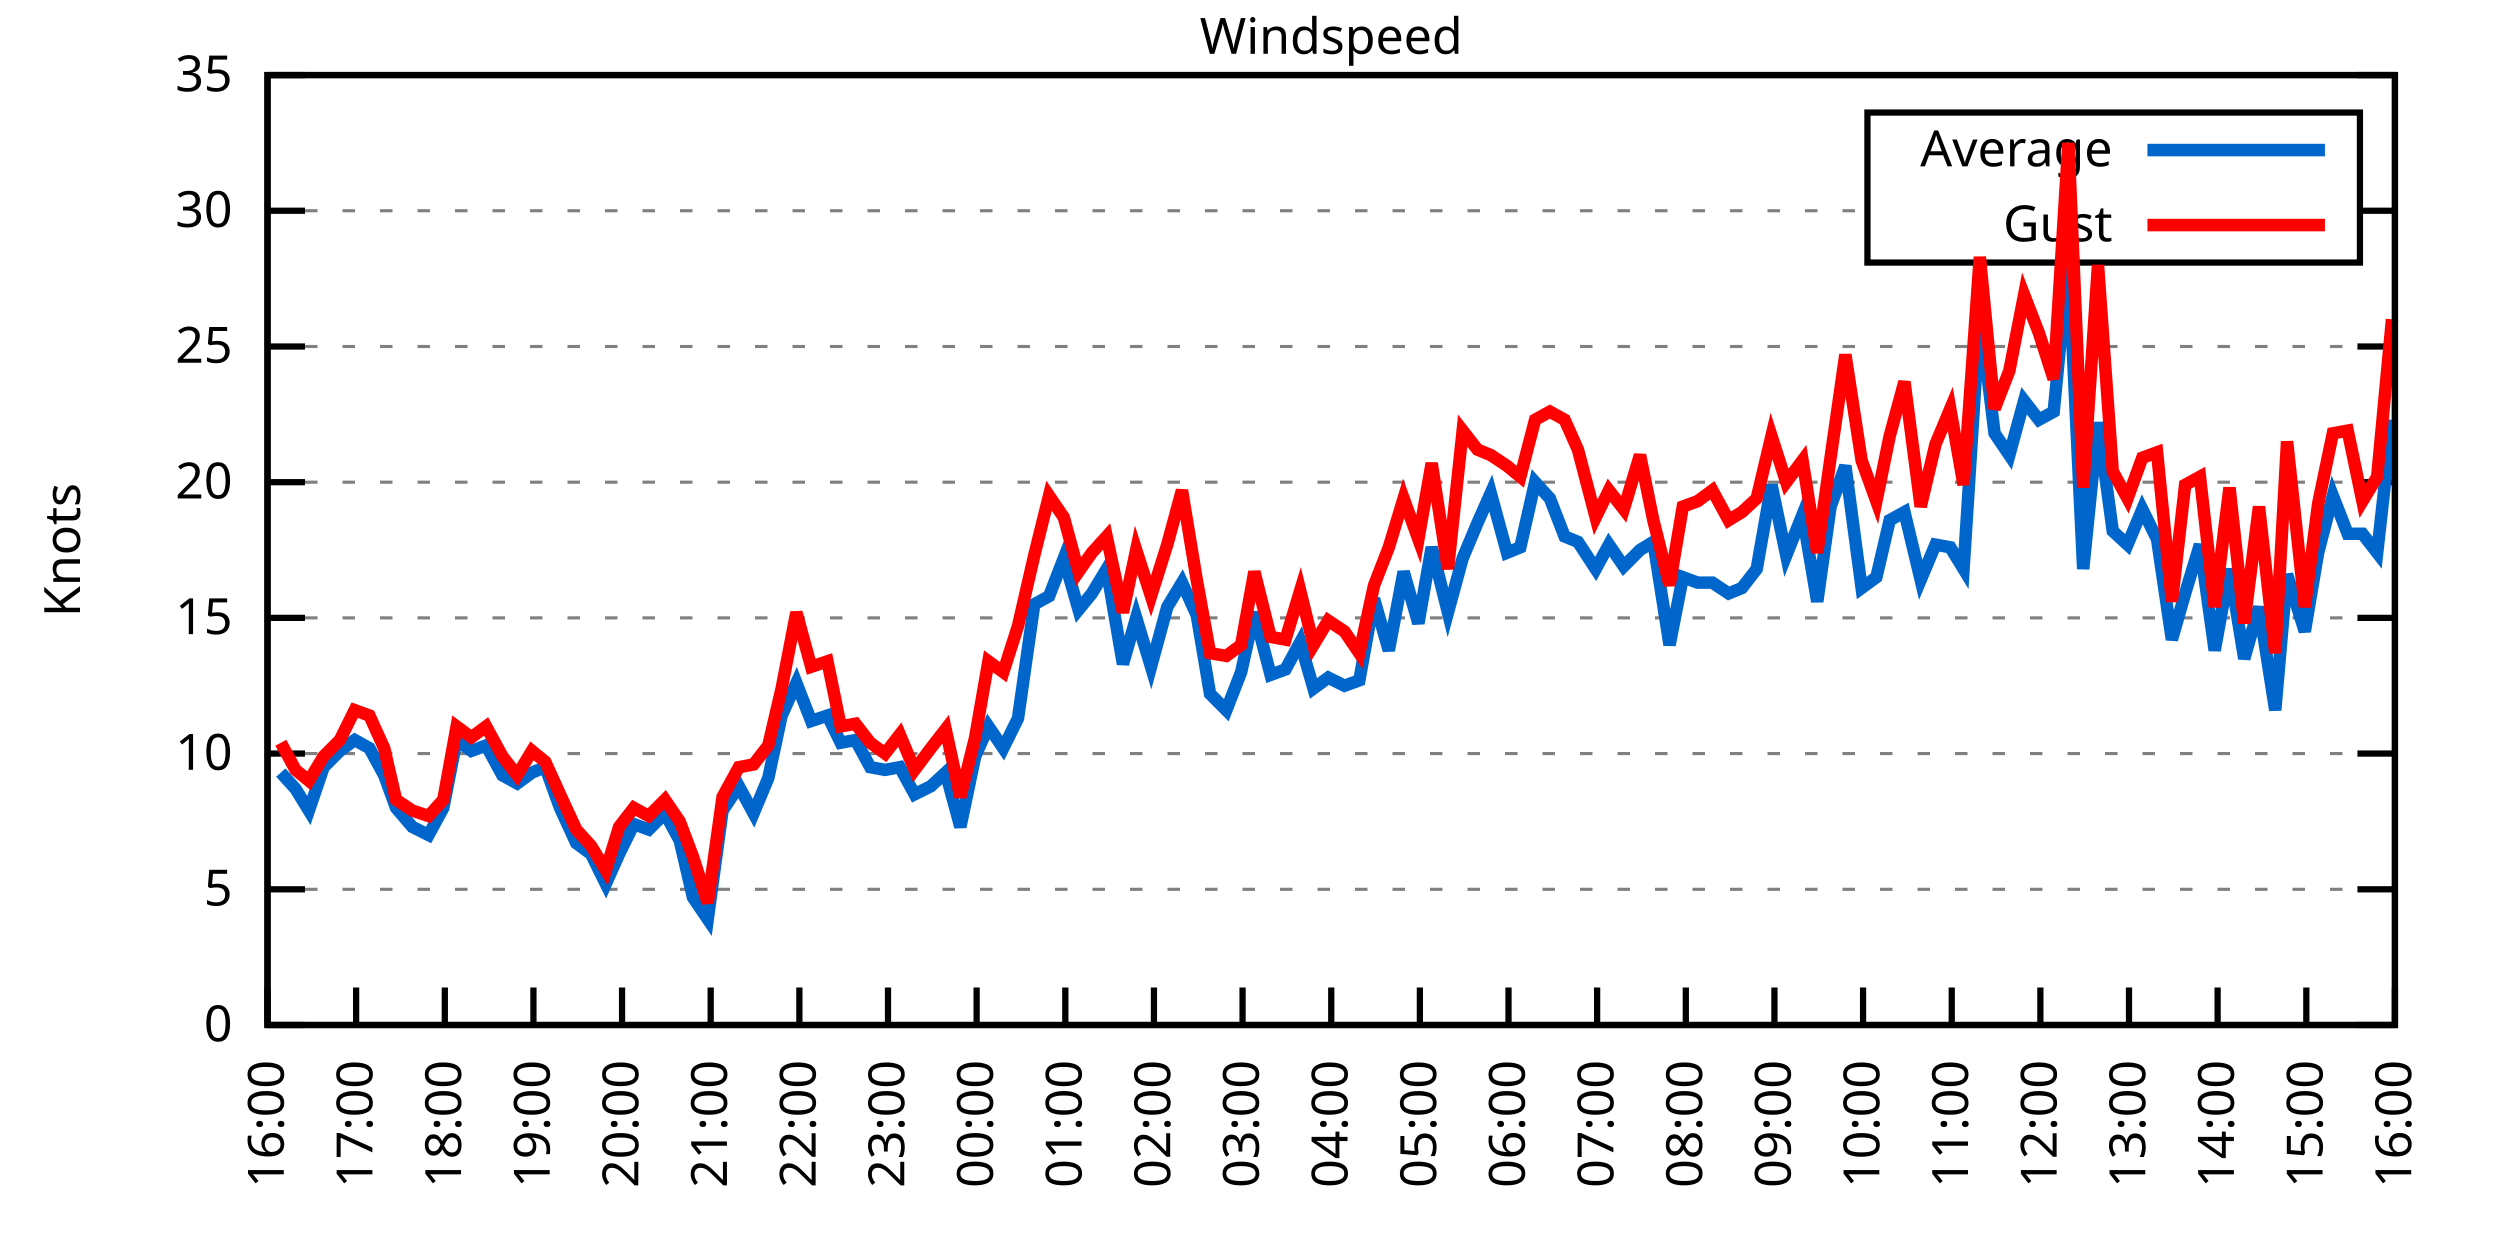
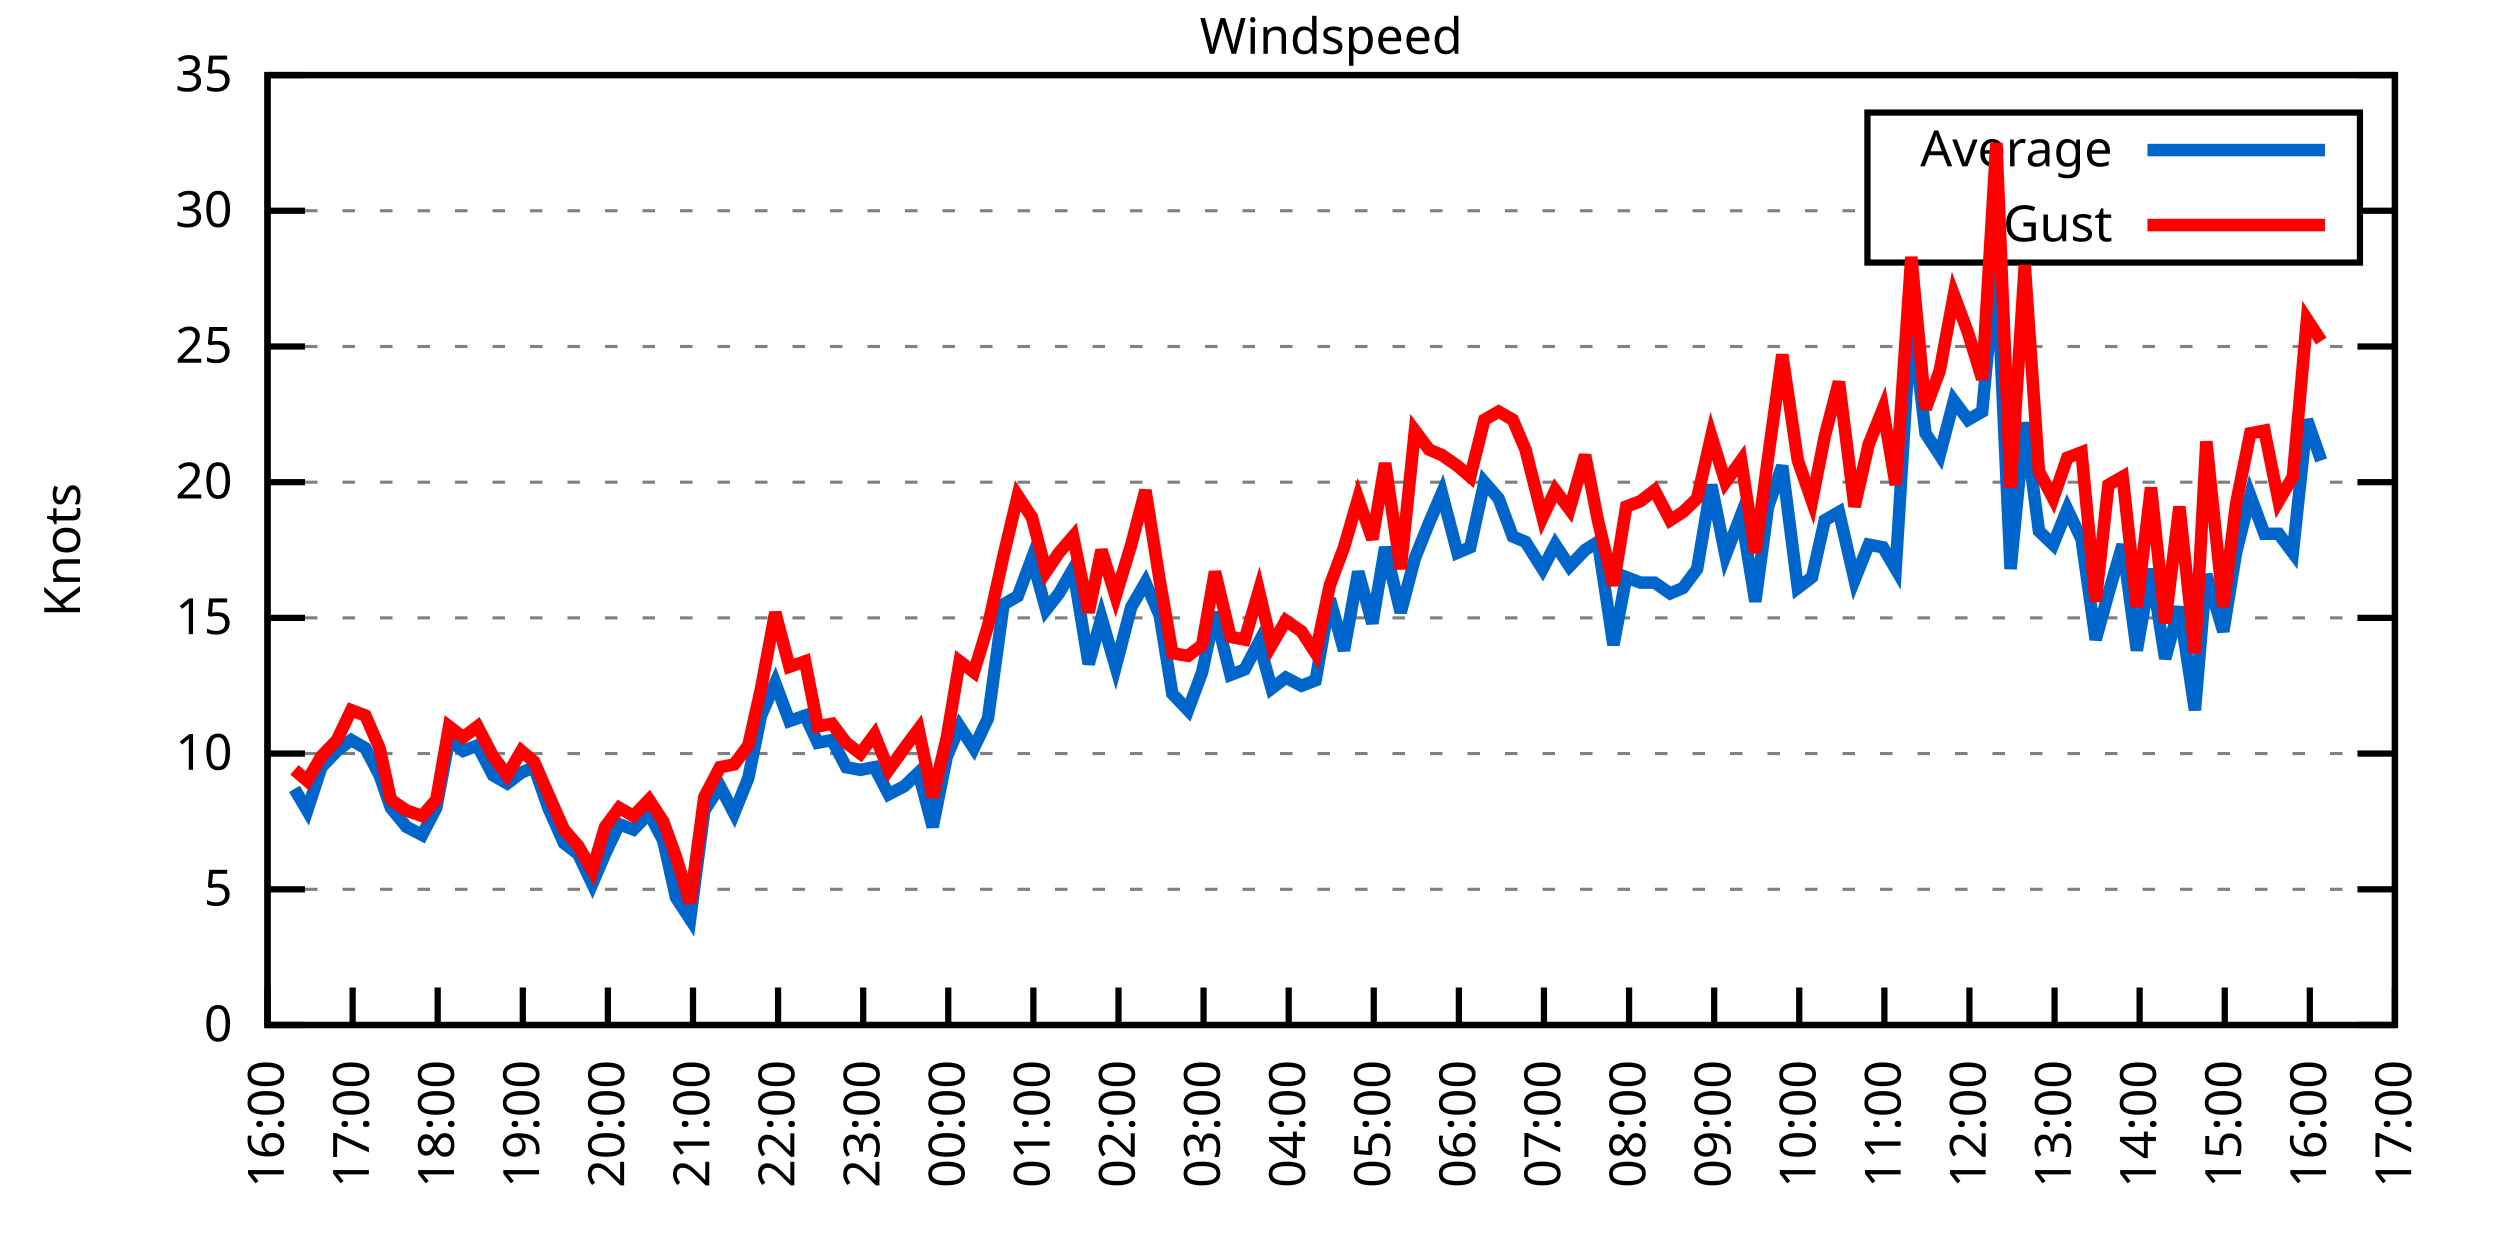
<svg xmlns="http://www.w3.org/2000/svg" xmlns:xlink="http://www.w3.org/1999/xlink" width="400" height="200" viewBox="0 0 400 200">
  <g id="gnuplot_canvas">
    <rect x="0" y="0" width="400" height="200" fill="none" />
    <defs>
      <circle id="gpDot" r="0.5" stroke-width="0.5" stroke="currentColor" />
      <path id="gpPt0" stroke-width="0.333" stroke="currentColor" d="M-1,0 h2 M0,-1 v2" />
      <path id="gpPt1" stroke-width="0.333" stroke="currentColor" d="M-1,-1 L1,1 M1,-1 L-1,1" />
      <path id="gpPt2" stroke-width="0.333" stroke="currentColor" d="M-1,0 L1,0 M0,-1 L0,1 M-1,-1 L1,1 M-1,1 L1,-1" />
      <rect id="gpPt3" stroke-width="0.333" stroke="currentColor" x="-1" y="-1" width="2" height="2" />
      <rect id="gpPt4" stroke-width="0.333" stroke="currentColor" fill="currentColor" x="-1" y="-1" width="2" height="2" />
      <circle id="gpPt5" stroke-width="0.333" stroke="currentColor" cx="0" cy="0" r="1" />
      <use xlink:href="#gpPt5" id="gpPt6" fill="currentColor" stroke="none" />
      <path id="gpPt7" stroke-width="0.333" stroke="currentColor" d="M0,-1.33 L-1.33,0.67 L1.33,0.67 z" />
      <use xlink:href="#gpPt7" id="gpPt8" fill="currentColor" stroke="none" />
      <use xlink:href="#gpPt7" id="gpPt9" stroke="currentColor" transform="rotate(180)" />
      <use xlink:href="#gpPt9" id="gpPt10" fill="currentColor" stroke="none" />
      <use xlink:href="#gpPt3" id="gpPt11" stroke="currentColor" transform="rotate(45)" />
      <use xlink:href="#gpPt11" id="gpPt12" fill="currentColor" stroke="none" />
      <path id="gpPt13" stroke-width="0.333" stroke="currentColor" d="M0,1.330 L1.265,0.411 L0.782,-1.067 L-0.782,-1.076 L-1.265,0.411 z" />
      <use xlink:href="#gpPt13" id="gpPt14" fill="currentColor" stroke="none" />
      <filter id="textbox" filterUnits="objectBoundingBox" x="0" y="0" height="1" width="1">
        <feFlood flood-color="white" flood-opacity="1" result="bgnd" />
        <feComposite in="SourceGraphic" in2="bgnd" operator="atop" />
      </filter>
      <filter id="greybox" filterUnits="objectBoundingBox" x="0" y="0" height="1" width="1">
        <feFlood flood-color="lightgrey" flood-opacity="1" result="grey" />
        <feComposite in="SourceGraphic" in2="grey" operator="atop" />
      </filter>
    </defs>
    <g fill="none" color="white" stroke="currentColor" stroke-width="1.00" stroke-linecap="butt" stroke-linejoin="miter">
</g>
    <g fill="none" color="black" stroke="currentColor" stroke-width="1.00" stroke-linecap="butt" stroke-linejoin="miter">
      <g stroke="none" shape-rendering="crispEdges">
        <polygon fill="rgb(255, 255, 255)" points="42.80,164.00 383.18,164.00 383.18,12.02 42.80,12.02 " />
      </g>
    </g>
    <g fill="none" color="black" stroke="currentColor" stroke-width="1.00" stroke-linecap="butt" stroke-linejoin="miter">
</g>
    <g fill="none" color="black" stroke="black" stroke-width="0.50" stroke-linecap="butt" stroke-linejoin="miter">
</g>
    <g fill="none" color="gray" stroke="currentColor" stroke-width="0.50" stroke-linecap="butt" stroke-linejoin="miter">
      <path stroke="gray" stroke-dasharray="2,4" class="gridline" d="M42.80,164.00 L383.19,164.00  " />
    </g>
    <g fill="none" color="gray" stroke="gray" stroke-width="1.00" stroke-linecap="butt" stroke-linejoin="miter">
</g>
    <g fill="none" color="black" stroke="currentColor" stroke-width="1.00" stroke-linecap="butt" stroke-linejoin="miter">
      <path stroke="black" d="M42.80,164.00 L48.80,164.00 M383.19,164.00 L377.19,164.00  " />
      <g transform="translate(37.20,166.60)" stroke="none" fill="black" font-family="Sans" font-size="8.00" text-anchor="end">
        <text>
          <tspan font-family="Sans"> 0</tspan>
        </text>
      </g>
    </g>
    <g fill="none" color="black" stroke="currentColor" stroke-width="1.00" stroke-linecap="butt" stroke-linejoin="miter">
</g>
    <g fill="none" color="black" stroke="black" stroke-width="0.50" stroke-linecap="butt" stroke-linejoin="miter">
</g>
    <g fill="none" color="gray" stroke="currentColor" stroke-width="0.50" stroke-linecap="butt" stroke-linejoin="miter">
      <path stroke="gray" stroke-dasharray="2,4" class="gridline" d="M42.80,142.29 L383.19,142.29  " />
    </g>
    <g fill="none" color="gray" stroke="gray" stroke-width="1.00" stroke-linecap="butt" stroke-linejoin="miter">
</g>
    <g fill="none" color="black" stroke="currentColor" stroke-width="1.00" stroke-linecap="butt" stroke-linejoin="miter">
      <path stroke="black" d="M42.80,142.29 L48.80,142.29 M383.19,142.29 L377.19,142.29  " />
      <g transform="translate(37.20,144.89)" stroke="none" fill="black" font-family="Sans" font-size="8.00" text-anchor="end">
        <text>
          <tspan font-family="Sans"> 5</tspan>
        </text>
      </g>
    </g>
    <g fill="none" color="black" stroke="currentColor" stroke-width="1.00" stroke-linecap="butt" stroke-linejoin="miter">
</g>
    <g fill="none" color="black" stroke="black" stroke-width="0.50" stroke-linecap="butt" stroke-linejoin="miter">
</g>
    <g fill="none" color="gray" stroke="currentColor" stroke-width="0.50" stroke-linecap="butt" stroke-linejoin="miter">
      <path stroke="gray" stroke-dasharray="2,4" class="gridline" d="M42.80,120.57 L383.19,120.57  " />
    </g>
    <g fill="none" color="gray" stroke="gray" stroke-width="1.00" stroke-linecap="butt" stroke-linejoin="miter">
</g>
    <g fill="none" color="black" stroke="currentColor" stroke-width="1.00" stroke-linecap="butt" stroke-linejoin="miter">
      <path stroke="black" d="M42.80,120.57 L48.80,120.57 M383.19,120.57 L377.19,120.57  " />
      <g transform="translate(37.20,123.17)" stroke="none" fill="black" font-family="Sans" font-size="8.00" text-anchor="end">
        <text>
          <tspan font-family="Sans"> 10</tspan>
        </text>
      </g>
    </g>
    <g fill="none" color="black" stroke="currentColor" stroke-width="1.00" stroke-linecap="butt" stroke-linejoin="miter">
</g>
    <g fill="none" color="black" stroke="black" stroke-width="0.50" stroke-linecap="butt" stroke-linejoin="miter">
</g>
    <g fill="none" color="gray" stroke="currentColor" stroke-width="0.50" stroke-linecap="butt" stroke-linejoin="miter">
      <path stroke="gray" stroke-dasharray="2,4" class="gridline" d="M42.80,98.86 L383.19,98.86  " />
    </g>
    <g fill="none" color="gray" stroke="gray" stroke-width="1.00" stroke-linecap="butt" stroke-linejoin="miter">
</g>
    <g fill="none" color="black" stroke="currentColor" stroke-width="1.00" stroke-linecap="butt" stroke-linejoin="miter">
      <path stroke="black" d="M42.80,98.86 L48.80,98.86 M383.19,98.86 L377.19,98.86  " />
      <g transform="translate(37.20,101.46)" stroke="none" fill="black" font-family="Sans" font-size="8.00" text-anchor="end">
        <text>
          <tspan font-family="Sans"> 15</tspan>
        </text>
      </g>
    </g>
    <g fill="none" color="black" stroke="currentColor" stroke-width="1.00" stroke-linecap="butt" stroke-linejoin="miter">
</g>
    <g fill="none" color="black" stroke="black" stroke-width="0.50" stroke-linecap="butt" stroke-linejoin="miter">
</g>
    <g fill="none" color="gray" stroke="currentColor" stroke-width="0.50" stroke-linecap="butt" stroke-linejoin="miter">
      <path stroke="gray" stroke-dasharray="2,4" class="gridline" d="M42.80,77.15 L383.19,77.15  " />
    </g>
    <g fill="none" color="gray" stroke="gray" stroke-width="1.00" stroke-linecap="butt" stroke-linejoin="miter">
</g>
    <g fill="none" color="black" stroke="currentColor" stroke-width="1.00" stroke-linecap="butt" stroke-linejoin="miter">
      <path stroke="black" d="M42.80,77.15 L48.80,77.15 M383.19,77.15 L377.19,77.15  " />
      <g transform="translate(37.20,79.75)" stroke="none" fill="black" font-family="Sans" font-size="8.00" text-anchor="end">
        <text>
          <tspan font-family="Sans"> 20</tspan>
        </text>
      </g>
    </g>
    <g fill="none" color="black" stroke="currentColor" stroke-width="1.00" stroke-linecap="butt" stroke-linejoin="miter">
</g>
    <g fill="none" color="black" stroke="black" stroke-width="0.50" stroke-linecap="butt" stroke-linejoin="miter">
</g>
    <g fill="none" color="gray" stroke="currentColor" stroke-width="0.50" stroke-linecap="butt" stroke-linejoin="miter">
      <path stroke="gray" stroke-dasharray="2,4" class="gridline" d="M42.80,55.44 L383.19,55.44  " />
    </g>
    <g fill="none" color="gray" stroke="gray" stroke-width="1.00" stroke-linecap="butt" stroke-linejoin="miter">
</g>
    <g fill="none" color="black" stroke="currentColor" stroke-width="1.00" stroke-linecap="butt" stroke-linejoin="miter">
      <path stroke="black" d="M42.80,55.44 L48.80,55.44 M383.19,55.44 L377.19,55.44  " />
      <g transform="translate(37.20,58.04)" stroke="none" fill="black" font-family="Sans" font-size="8.00" text-anchor="end">
        <text>
          <tspan font-family="Sans"> 25</tspan>
        </text>
      </g>
    </g>
    <g fill="none" color="black" stroke="currentColor" stroke-width="1.00" stroke-linecap="butt" stroke-linejoin="miter">
</g>
    <g fill="none" color="black" stroke="black" stroke-width="0.50" stroke-linecap="butt" stroke-linejoin="miter">
</g>
    <g fill="none" color="gray" stroke="currentColor" stroke-width="0.50" stroke-linecap="butt" stroke-linejoin="miter">
      <path stroke="gray" stroke-dasharray="2,4" class="gridline" d="M42.80,33.72 L298.79,33.72 M377.59,33.72 L383.19,33.72  " />
    </g>
    <g fill="none" color="gray" stroke="gray" stroke-width="1.00" stroke-linecap="butt" stroke-linejoin="miter">
</g>
    <g fill="none" color="black" stroke="currentColor" stroke-width="1.00" stroke-linecap="butt" stroke-linejoin="miter">
      <path stroke="black" d="M42.80,33.72 L48.80,33.72 M383.19,33.72 L377.19,33.72  " />
      <g transform="translate(37.20,36.32)" stroke="none" fill="black" font-family="Sans" font-size="8.00" text-anchor="end">
        <text>
          <tspan font-family="Sans"> 30</tspan>
        </text>
      </g>
    </g>
    <g fill="none" color="black" stroke="currentColor" stroke-width="1.00" stroke-linecap="butt" stroke-linejoin="miter">
</g>
    <g fill="none" color="black" stroke="black" stroke-width="0.50" stroke-linecap="butt" stroke-linejoin="miter">
</g>
    <g fill="none" color="gray" stroke="currentColor" stroke-width="0.50" stroke-linecap="butt" stroke-linejoin="miter">
      <path stroke="gray" stroke-dasharray="2,4" class="gridline" d="M42.80,12.01 L383.19,12.01  " />
    </g>
    <g fill="none" color="gray" stroke="gray" stroke-width="1.00" stroke-linecap="butt" stroke-linejoin="miter">
</g>
    <g fill="none" color="black" stroke="currentColor" stroke-width="1.00" stroke-linecap="butt" stroke-linejoin="miter">
      <path stroke="black" d="M42.80,12.01 L48.80,12.01 M383.19,12.01 L377.19,12.01  " />
      <g transform="translate(37.20,14.61)" stroke="none" fill="black" font-family="Sans" font-size="8.00" text-anchor="end">
        <text>
          <tspan font-family="Sans"> 35</tspan>
        </text>
      </g>
    </g>
    <g fill="none" color="black" stroke="currentColor" stroke-width="1.00" stroke-linecap="butt" stroke-linejoin="miter">
      <path stroke="black" d="M42.80,164.00 L42.80,158.00  " />
      <g transform="translate(45.40,169.60) rotate(270.00)" stroke="none" fill="black" font-family="Sans" font-size="8.00" text-anchor="end">
        <text>
          <tspan font-family="Sans">16:00</tspan>
        </text>
      </g>
    </g>
    <g fill="none" color="black" stroke="currentColor" stroke-width="1.00" stroke-linecap="butt" stroke-linejoin="miter">
-       <path stroke="black" d="M56.98,164.00 L56.98,158.00  " />
-       <g transform="translate(59.58,169.60) rotate(270.00)" stroke="none" fill="black" font-family="Sans" font-size="8.00" text-anchor="end">
+       <path stroke="black" d="M56.42,164.00 L56.42,158.00  " />
+       <g transform="translate(59.02,169.60) rotate(270.00)" stroke="none" fill="black" font-family="Sans" font-size="8.00" text-anchor="end">
        <text>
          <tspan font-family="Sans">17:00</tspan>
        </text>
      </g>
    </g>
    <g fill="none" color="black" stroke="currentColor" stroke-width="1.00" stroke-linecap="butt" stroke-linejoin="miter">
-       <path stroke="black" d="M71.17,164.00 L71.17,158.00  " />
-       <g transform="translate(73.77,169.60) rotate(270.00)" stroke="none" fill="black" font-family="Sans" font-size="8.00" text-anchor="end">
+       <path stroke="black" d="M70.03,164.00 L70.03,158.00  " />
+       <g transform="translate(72.63,169.60) rotate(270.00)" stroke="none" fill="black" font-family="Sans" font-size="8.00" text-anchor="end">
        <text>
          <tspan font-family="Sans">18:00</tspan>
        </text>
      </g>
    </g>
    <g fill="none" color="black" stroke="currentColor" stroke-width="1.00" stroke-linecap="butt" stroke-linejoin="miter">
-       <path stroke="black" d="M85.35,164.00 L85.35,158.00  " />
-       <g transform="translate(87.95,169.60) rotate(270.00)" stroke="none" fill="black" font-family="Sans" font-size="8.00" text-anchor="end">
+       <path stroke="black" d="M83.65,164.00 L83.65,158.00  " />
+       <g transform="translate(86.25,169.60) rotate(270.00)" stroke="none" fill="black" font-family="Sans" font-size="8.00" text-anchor="end">
        <text>
          <tspan font-family="Sans">19:00</tspan>
        </text>
      </g>
    </g>
    <g fill="none" color="black" stroke="currentColor" stroke-width="1.00" stroke-linecap="butt" stroke-linejoin="miter">
-       <path stroke="black" d="M99.53,164.00 L99.53,158.00  " />
-       <g transform="translate(102.13,169.60) rotate(270.00)" stroke="none" fill="black" font-family="Sans" font-size="8.00" text-anchor="end">
+       <path stroke="black" d="M97.26,164.00 L97.26,158.00  " />
+       <g transform="translate(99.86,169.60) rotate(270.00)" stroke="none" fill="black" font-family="Sans" font-size="8.00" text-anchor="end">
        <text>
          <tspan font-family="Sans">20:00</tspan>
        </text>
      </g>
    </g>
    <g fill="none" color="black" stroke="currentColor" stroke-width="1.00" stroke-linecap="butt" stroke-linejoin="miter">
-       <path stroke="black" d="M113.71,164.00 L113.71,158.00  " />
-       <g transform="translate(116.31,169.60) rotate(270.00)" stroke="none" fill="black" font-family="Sans" font-size="8.00" text-anchor="end">
+       <path stroke="black" d="M110.88,164.00 L110.88,158.00  " />
+       <g transform="translate(113.48,169.60) rotate(270.00)" stroke="none" fill="black" font-family="Sans" font-size="8.00" text-anchor="end">
        <text>
          <tspan font-family="Sans">21:00</tspan>
        </text>
      </g>
    </g>
    <g fill="none" color="black" stroke="currentColor" stroke-width="1.00" stroke-linecap="butt" stroke-linejoin="miter">
-       <path stroke="black" d="M127.90,164.00 L127.90,158.00  " />
-       <g transform="translate(130.50,169.60) rotate(270.00)" stroke="none" fill="black" font-family="Sans" font-size="8.00" text-anchor="end">
+       <path stroke="black" d="M124.49,164.00 L124.49,158.00  " />
+       <g transform="translate(127.09,169.60) rotate(270.00)" stroke="none" fill="black" font-family="Sans" font-size="8.00" text-anchor="end">
        <text>
          <tspan font-family="Sans">22:00</tspan>
        </text>
      </g>
    </g>
    <g fill="none" color="black" stroke="currentColor" stroke-width="1.00" stroke-linecap="butt" stroke-linejoin="miter">
-       <path stroke="black" d="M142.08,164.00 L142.08,158.00  " />
-       <g transform="translate(144.68,169.60) rotate(270.00)" stroke="none" fill="black" font-family="Sans" font-size="8.00" text-anchor="end">
+       <path stroke="black" d="M138.11,164.00 L138.11,158.00  " />
+       <g transform="translate(140.71,169.60) rotate(270.00)" stroke="none" fill="black" font-family="Sans" font-size="8.00" text-anchor="end">
        <text>
          <tspan font-family="Sans">23:00</tspan>
        </text>
      </g>
    </g>
    <g fill="none" color="black" stroke="currentColor" stroke-width="1.00" stroke-linecap="butt" stroke-linejoin="miter">
-       <path stroke="black" d="M156.26,164.00 L156.26,158.00  " />
-       <g transform="translate(158.86,169.60) rotate(270.00)" stroke="none" fill="black" font-family="Sans" font-size="8.00" text-anchor="end">
+       <path stroke="black" d="M151.72,164.00 L151.72,158.00  " />
+       <g transform="translate(154.32,169.60) rotate(270.00)" stroke="none" fill="black" font-family="Sans" font-size="8.00" text-anchor="end">
        <text>
          <tspan font-family="Sans">00:00</tspan>
        </text>
      </g>
    </g>
    <g fill="none" color="black" stroke="currentColor" stroke-width="1.00" stroke-linecap="butt" stroke-linejoin="miter">
-       <path stroke="black" d="M170.45,164.00 L170.45,158.00  " />
-       <g transform="translate(173.05,169.60) rotate(270.00)" stroke="none" fill="black" font-family="Sans" font-size="8.00" text-anchor="end">
+       <path stroke="black" d="M165.34,164.00 L165.34,158.00  " />
+       <g transform="translate(167.94,169.60) rotate(270.00)" stroke="none" fill="black" font-family="Sans" font-size="8.00" text-anchor="end">
        <text>
          <tspan font-family="Sans">01:00</tspan>
        </text>
      </g>
    </g>
    <g fill="none" color="black" stroke="currentColor" stroke-width="1.00" stroke-linecap="butt" stroke-linejoin="miter">
-       <path stroke="black" d="M184.63,164.00 L184.63,158.00  " />
-       <g transform="translate(187.23,169.60) rotate(270.00)" stroke="none" fill="black" font-family="Sans" font-size="8.00" text-anchor="end">
+       <path stroke="black" d="M178.96,164.00 L178.96,158.00  " />
+       <g transform="translate(181.56,169.60) rotate(270.00)" stroke="none" fill="black" font-family="Sans" font-size="8.00" text-anchor="end">
        <text>
          <tspan font-family="Sans">02:00</tspan>
        </text>
      </g>
    </g>
    <g fill="none" color="black" stroke="currentColor" stroke-width="1.00" stroke-linecap="butt" stroke-linejoin="miter">
-       <path stroke="black" d="M198.81,164.00 L198.81,158.00  " />
-       <g transform="translate(201.41,169.60) rotate(270.00)" stroke="none" fill="black" font-family="Sans" font-size="8.00" text-anchor="end">
+       <path stroke="black" d="M192.57,164.00 L192.57,158.00  " />
+       <g transform="translate(195.17,169.60) rotate(270.00)" stroke="none" fill="black" font-family="Sans" font-size="8.00" text-anchor="end">
        <text>
          <tspan font-family="Sans">03:00</tspan>
        </text>
      </g>
    </g>
    <g fill="none" color="black" stroke="currentColor" stroke-width="1.00" stroke-linecap="butt" stroke-linejoin="miter">
-       <path stroke="black" d="M213.00,164.00 L213.00,158.00  " />
-       <g transform="translate(215.60,169.60) rotate(270.00)" stroke="none" fill="black" font-family="Sans" font-size="8.00" text-anchor="end">
+       <path stroke="black" d="M206.19,164.00 L206.19,158.00  " />
+       <g transform="translate(208.79,169.60) rotate(270.00)" stroke="none" fill="black" font-family="Sans" font-size="8.00" text-anchor="end">
        <text>
          <tspan font-family="Sans">04:00</tspan>
        </text>
      </g>
    </g>
    <g fill="none" color="black" stroke="currentColor" stroke-width="1.00" stroke-linecap="butt" stroke-linejoin="miter">
-       <path stroke="black" d="M227.18,164.00 L227.18,158.00  " />
-       <g transform="translate(229.78,169.60) rotate(270.00)" stroke="none" fill="black" font-family="Sans" font-size="8.00" text-anchor="end">
+       <path stroke="black" d="M219.80,164.00 L219.80,158.00  " />
+       <g transform="translate(222.40,169.60) rotate(270.00)" stroke="none" fill="black" font-family="Sans" font-size="8.00" text-anchor="end">
        <text>
          <tspan font-family="Sans">05:00</tspan>
        </text>
      </g>
    </g>
    <g fill="none" color="black" stroke="currentColor" stroke-width="1.00" stroke-linecap="butt" stroke-linejoin="miter">
-       <path stroke="black" d="M241.36,164.00 L241.36,158.00  " />
-       <g transform="translate(243.96,169.60) rotate(270.00)" stroke="none" fill="black" font-family="Sans" font-size="8.00" text-anchor="end">
+       <path stroke="black" d="M233.42,164.00 L233.42,158.00  " />
+       <g transform="translate(236.02,169.60) rotate(270.00)" stroke="none" fill="black" font-family="Sans" font-size="8.00" text-anchor="end">
        <text>
          <tspan font-family="Sans">06:00</tspan>
        </text>
      </g>
    </g>
    <g fill="none" color="black" stroke="currentColor" stroke-width="1.00" stroke-linecap="butt" stroke-linejoin="miter">
-       <path stroke="black" d="M255.54,164.00 L255.54,158.00  " />
-       <g transform="translate(258.14,169.60) rotate(270.00)" stroke="none" fill="black" font-family="Sans" font-size="8.00" text-anchor="end">
+       <path stroke="black" d="M247.03,164.00 L247.03,158.00  " />
+       <g transform="translate(249.63,169.60) rotate(270.00)" stroke="none" fill="black" font-family="Sans" font-size="8.00" text-anchor="end">
        <text>
          <tspan font-family="Sans">07:00</tspan>
        </text>
      </g>
    </g>
    <g fill="none" color="black" stroke="currentColor" stroke-width="1.00" stroke-linecap="butt" stroke-linejoin="miter">
-       <path stroke="black" d="M269.73,164.00 L269.73,158.00  " />
-       <g transform="translate(272.33,169.60) rotate(270.00)" stroke="none" fill="black" font-family="Sans" font-size="8.00" text-anchor="end">
+       <path stroke="black" d="M260.65,164.00 L260.65,158.00  " />
+       <g transform="translate(263.25,169.60) rotate(270.00)" stroke="none" fill="black" font-family="Sans" font-size="8.00" text-anchor="end">
        <text>
          <tspan font-family="Sans">08:00</tspan>
        </text>
      </g>
    </g>
    <g fill="none" color="black" stroke="currentColor" stroke-width="1.00" stroke-linecap="butt" stroke-linejoin="miter">
-       <path stroke="black" d="M283.91,164.00 L283.91,158.00  " />
-       <g transform="translate(286.51,169.60) rotate(270.00)" stroke="none" fill="black" font-family="Sans" font-size="8.00" text-anchor="end">
+       <path stroke="black" d="M274.27,164.00 L274.27,158.00  " />
+       <g transform="translate(276.87,169.60) rotate(270.00)" stroke="none" fill="black" font-family="Sans" font-size="8.00" text-anchor="end">
        <text>
          <tspan font-family="Sans">09:00</tspan>
        </text>
      </g>
    </g>
    <g fill="none" color="black" stroke="currentColor" stroke-width="1.00" stroke-linecap="butt" stroke-linejoin="miter">
-       <path stroke="black" d="M298.09,164.00 L298.09,158.00  " />
-       <g transform="translate(300.69,169.60) rotate(270.00)" stroke="none" fill="black" font-family="Sans" font-size="8.00" text-anchor="end">
+       <path stroke="black" d="M287.88,164.00 L287.88,158.00  " />
+       <g transform="translate(290.48,169.60) rotate(270.00)" stroke="none" fill="black" font-family="Sans" font-size="8.00" text-anchor="end">
        <text>
          <tspan font-family="Sans">10:00</tspan>
        </text>
      </g>
    </g>
    <g fill="none" color="black" stroke="currentColor" stroke-width="1.00" stroke-linecap="butt" stroke-linejoin="miter">
-       <path stroke="black" d="M312.28,164.00 L312.28,158.00  " />
-       <g transform="translate(314.88,169.60) rotate(270.00)" stroke="none" fill="black" font-family="Sans" font-size="8.00" text-anchor="end">
+       <path stroke="black" d="M301.50,164.00 L301.50,158.00  " />
+       <g transform="translate(304.10,169.60) rotate(270.00)" stroke="none" fill="black" font-family="Sans" font-size="8.00" text-anchor="end">
        <text>
          <tspan font-family="Sans">11:00</tspan>
        </text>
      </g>
    </g>
    <g fill="none" color="black" stroke="currentColor" stroke-width="1.00" stroke-linecap="butt" stroke-linejoin="miter">
-       <path stroke="black" d="M326.46,164.00 L326.46,158.00  " />
-       <g transform="translate(329.06,169.60) rotate(270.00)" stroke="none" fill="black" font-family="Sans" font-size="8.00" text-anchor="end">
+       <path stroke="black" d="M315.11,164.00 L315.11,158.00  " />
+       <g transform="translate(317.71,169.60) rotate(270.00)" stroke="none" fill="black" font-family="Sans" font-size="8.00" text-anchor="end">
        <text>
          <tspan font-family="Sans">12:00</tspan>
        </text>
      </g>
    </g>
    <g fill="none" color="black" stroke="currentColor" stroke-width="1.00" stroke-linecap="butt" stroke-linejoin="miter">
-       <path stroke="black" d="M340.64,164.00 L340.64,158.00  " />
-       <g transform="translate(343.24,169.60) rotate(270.00)" stroke="none" fill="black" font-family="Sans" font-size="8.00" text-anchor="end">
+       <path stroke="black" d="M328.73,164.00 L328.73,158.00  " />
+       <g transform="translate(331.33,169.60) rotate(270.00)" stroke="none" fill="black" font-family="Sans" font-size="8.00" text-anchor="end">
        <text>
          <tspan font-family="Sans">13:00</tspan>
        </text>
      </g>
    </g>
    <g fill="none" color="black" stroke="currentColor" stroke-width="1.00" stroke-linecap="butt" stroke-linejoin="miter">
-       <path stroke="black" d="M354.82,164.00 L354.82,158.00  " />
-       <g transform="translate(357.42,169.60) rotate(270.00)" stroke="none" fill="black" font-family="Sans" font-size="8.00" text-anchor="end">
+       <path stroke="black" d="M342.34,164.00 L342.34,158.00  " />
+       <g transform="translate(344.94,169.60) rotate(270.00)" stroke="none" fill="black" font-family="Sans" font-size="8.00" text-anchor="end">
        <text>
          <tspan font-family="Sans">14:00</tspan>
        </text>
      </g>
    </g>
    <g fill="none" color="black" stroke="currentColor" stroke-width="1.00" stroke-linecap="butt" stroke-linejoin="miter">
-       <path stroke="black" d="M369.01,164.00 L369.01,158.00  " />
-       <g transform="translate(371.61,169.60) rotate(270.00)" stroke="none" fill="black" font-family="Sans" font-size="8.00" text-anchor="end">
+       <path stroke="black" d="M355.96,164.00 L355.96,158.00  " />
+       <g transform="translate(358.56,169.60) rotate(270.00)" stroke="none" fill="black" font-family="Sans" font-size="8.00" text-anchor="end">
        <text>
          <tspan font-family="Sans">15:00</tspan>
+         </text>
+       </g>
+     </g>
+     <g fill="none" color="black" stroke="currentColor" stroke-width="1.00" stroke-linecap="butt" stroke-linejoin="miter">
+       <path stroke="black" d="M369.57,164.00 L369.57,158.00  " />
+       <g transform="translate(372.17,169.60) rotate(270.00)" stroke="none" fill="black" font-family="Sans" font-size="8.00" text-anchor="end">
+         <text>
+           <tspan font-family="Sans">16:00</tspan>
        </text>
      </g>
    </g>
    <g fill="none" color="black" stroke="currentColor" stroke-width="1.00" stroke-linecap="butt" stroke-linejoin="miter">
      <path stroke="black" d="M383.19,164.00 L383.19,158.00  " />
      <g transform="translate(385.79,169.60) rotate(270.00)" stroke="none" fill="black" font-family="Sans" font-size="8.00" text-anchor="end">
        <text>
-           <tspan font-family="Sans">16:00</tspan>
+           <tspan font-family="Sans">17:00</tspan>
        </text>
      </g>
    </g>
    <g fill="none" color="black" stroke="currentColor" stroke-width="1.00" stroke-linecap="butt" stroke-linejoin="miter">
</g>
    <g fill="none" color="black" stroke="currentColor" stroke-width="1.00" stroke-linecap="butt" stroke-linejoin="miter">
      <path stroke="black" d="M42.80,12.01 L42.80,164.00 L383.19,164.00 L383.19,12.01 L42.80,12.01 Z  " />
    </g>
    <g fill="none" color="black" stroke="currentColor" stroke-width="1.00" stroke-linecap="butt" stroke-linejoin="miter">
</g>
    <g fill="none" color="black" stroke="currentColor" stroke-width="1.00" stroke-linecap="butt" stroke-linejoin="miter">
      <path stroke="black" d="M298.79,42.01 L298.79,18.01 L377.59,18.01 L377.59,42.01 L298.79,42.01 Z  " />
    </g>
    <g id="Windspeed_plot_1">
      <g fill="none" color="white" stroke="black" stroke-width="2.00" stroke-linecap="butt" stroke-linejoin="miter">
</g>
      <g fill="none" color="black" stroke="currentColor" stroke-width="2.00" stroke-linecap="butt" stroke-linejoin="miter">
        <g transform="translate(337.99,26.61)" stroke="none" fill="black" font-family="Sans" font-size="8.00" text-anchor="end">
          <text>
            <tspan font-family="Sans">Average</tspan>
          </text>
        </g>
      </g>
      <g fill="none" color="black" stroke="currentColor" stroke-width="2.00" stroke-linecap="butt" stroke-linejoin="miter">
-         <path stroke="rgb(  0, 102, 204)" d="M343.59,24.01 L371.99,24.01 M44.93,123.61 L47.29,126.22 L49.42,129.69 L51.78,122.75 L54.38,120.14 L56.75,118.40   L59.11,119.71 L61.47,124.05 L63.37,129.26 L65.97,132.30 L68.57,133.60 L70.93,129.26 L73.06,118.40 L75.42,120.14   L77.78,119.27 L80.38,124.05 L82.75,125.35 L85.11,123.61 L87.24,122.75 L89.60,129.26 L92.20,134.90 L94.57,136.64   L96.93,141.42 L99.06,136.64 L101.42,131.86 L103.79,132.73 L106.39,130.13 L108.75,134.47 L110.88,143.59 L113.24,147.06   L115.61,129.69 L118.21,125.79 L120.57,130.13 L122.93,124.48 L125.06,114.49 L127.42,109.28 L129.79,115.36 L132.39,114.49   L134.52,118.84 L136.88,118.40 L139.24,122.75 L141.61,123.18 L143.97,122.75 L146.34,127.09 L148.94,125.79 L151.30,123.61   L153.66,132.30 L156.03,121.01 L158.15,116.23 L160.52,119.71 L162.88,114.93 L165.48,96.69 L167.85,95.39 L170.21,89.31   L172.57,97.56 L174.70,94.95 L177.06,91.04 L179.67,106.24 L181.79,98.86 L184.16,106.68 L186.76,97.12 L189.12,93.22   L191.48,98.43 L193.61,111.02 L196.21,113.63 L198.58,107.55 L200.70,97.99 L203.30,107.98 L205.67,107.11 L208.03,102.77   L210.16,110.15 L212.52,108.42 L215.12,109.72 L217.49,108.85 L219.85,95.82 L222.21,104.07 L224.58,91.48 L226.94,99.73   L229.07,87.57 L231.67,97.99 L234.03,89.31 L236.40,83.66 L238.52,78.89 L241.12,88.44 L243.25,87.57 L245.62,77.15   L247.98,79.75 L250.34,85.83 L252.47,86.70 L255.31,91.04 L257.43,87.14 L259.80,90.61 L262.40,88.00 L264.53,86.70   L267.13,103.20 L269.25,92.35 L271.62,93.22 L273.98,93.22 L276.58,94.95 L278.71,94.08 L281.07,91.04 L283.44,77.58   L285.80,88.87 L288.40,82.36 L290.76,96.26 L292.89,81.06 L295.26,74.54 L297.86,94.08 L300.22,92.35 L302.35,83.23   L304.71,81.93 L307.31,92.78 L309.68,87.14 L312.04,87.57 L314.17,91.04 L316.77,50.22 L319.13,69.33 L321.49,72.81   L323.86,64.12 L326.22,67.16 L328.59,65.86 L330.95,41.54 L333.31,91.04 L335.68,67.59 L338.04,84.97 L340.40,87.14   L342.77,81.49 L345.13,86.27 L347.50,102.34 L349.62,94.95 L351.99,87.14 L354.35,104.07 L356.72,91.04 L359.08,105.38   L361.44,97.12 L364.04,113.63 L365.93,91.91 L368.77,101.03 L370.90,88.44 L373.26,79.32 L375.63,85.40 L377.99,85.40   L380.35,88.44 L382.72,67.16  " />
+         <path stroke="rgb(  0, 102, 204)" d="M343.59,24.01 L371.99,24.01 M47.11,126.22 L49.15,129.69 L51.42,122.75 L53.92,120.14 L56.19,118.40 L58.46,119.71   L60.73,124.05 L62.54,129.26 L65.04,132.30 L67.54,133.60 L69.80,129.26 L71.85,118.40 L74.12,120.14 L76.39,119.27   L78.88,124.05 L81.15,125.35 L83.42,123.61 L85.46,122.75 L87.73,129.26 L90.23,134.90 L92.50,136.64 L94.77,141.42   L96.81,136.64 L99.08,131.86 L101.35,132.73 L103.84,130.13 L106.11,134.47 L108.15,143.59 L110.42,147.06 L112.69,129.69   L115.19,125.79 L117.46,130.13 L119.73,124.48 L121.77,114.49 L124.04,109.28 L126.31,115.36 L128.81,114.49 L130.85,118.84   L133.12,118.40 L135.39,122.75 L137.66,123.18 L139.92,122.75 L142.19,127.09 L144.69,125.79 L146.96,123.61 L149.23,132.30   L151.50,121.01 L153.54,116.23 L155.81,119.71 L158.08,114.93 L160.57,96.69 L162.84,95.39 L165.11,89.31 L167.38,97.56   L169.43,94.95 L171.69,91.04 L174.19,106.24 L176.23,98.86 L178.50,106.68 L181.00,97.12 L183.27,93.22 L185.54,98.43   L187.58,111.02 L190.08,113.63 L192.34,107.55 L194.39,97.99 L196.88,107.98 L199.15,107.11 L201.42,102.77 L203.46,110.15   L205.73,108.42 L208.23,109.72 L210.50,108.85 L212.77,95.82 L215.04,104.07 L217.31,91.48 L219.58,99.73 L221.62,87.57   L224.11,97.99 L226.38,89.31 L228.65,83.66 L230.70,78.89 L233.19,88.44 L235.23,87.57 L237.50,77.15 L239.77,79.75   L242.04,85.83 L244.08,86.70 L246.81,91.04 L248.85,87.14 L251.12,90.61 L253.61,88.00 L255.66,86.70 L258.15,103.20   L260.20,92.35 L262.47,93.22 L264.73,93.22 L267.23,94.95 L269.27,94.08 L271.54,91.04 L273.81,77.58 L276.08,88.87   L278.58,82.36 L280.85,96.26 L282.89,81.06 L285.16,74.54 L287.65,94.08 L289.92,92.35 L291.97,83.23 L294.23,81.93   L296.73,92.78 L299.00,87.14 L301.27,87.57 L303.31,91.04 L305.81,50.22 L308.08,69.33 L310.35,72.81 L312.62,64.12   L314.89,67.16 L317.15,65.86 L319.42,41.54 L321.69,91.04 L323.96,67.59 L326.23,84.97 L328.50,87.14 L330.77,81.49   L333.04,86.27 L335.31,102.34 L337.35,94.95 L339.62,87.14 L341.89,104.07 L344.16,91.04 L346.43,105.38 L348.70,97.12   L351.19,113.63 L353.01,91.91 L355.73,101.03 L357.77,88.44 L360.04,79.32 L362.31,85.40 L364.58,85.40 L366.85,88.44   L369.12,67.16 L371.39,73.67  " />
      </g>
    </g>
    <g id="Windspeed_plot_2">
      <g fill="none" color="black" stroke="currentColor" stroke-width="2.00" stroke-linecap="butt" stroke-linejoin="miter">
        <g transform="translate(337.99,38.61)" stroke="none" fill="black" font-family="Sans" font-size="8.00" text-anchor="end">
          <text>
            <tspan font-family="Sans">Gust</tspan>
          </text>
        </g>
      </g>
      <g fill="none" color="black" stroke="currentColor" stroke-width="2.00" stroke-linecap="butt" stroke-linejoin="miter">
-         <path stroke="rgb(255,   0,   0)" d="M343.59,36.01 L371.99,36.01 M44.93,118.84 L47.29,123.18 L49.42,124.92 L51.78,121.01 L54.38,118.40 L56.75,113.63   L59.11,114.49 L61.47,119.71 L63.37,127.96 L65.97,129.69 L68.57,130.56 L70.93,127.96 L73.06,116.23 L75.42,117.97   L77.78,116.23 L80.38,121.01 L82.75,124.05 L85.11,120.14 L87.24,121.88 L89.60,127.09 L92.20,132.73 L94.57,135.34   L96.93,139.25 L99.06,132.30 L101.42,129.26 L103.79,130.56 L106.39,127.96 L108.75,131.43 L110.88,137.08 L113.24,144.46   L115.61,127.52 L118.21,122.75 L120.57,122.31 L122.93,119.27 L125.06,110.15 L127.42,97.99 L129.79,106.68 L132.39,105.81   L134.52,116.23 L136.88,115.80 L139.24,118.84 L141.61,120.57 L143.97,117.53 L146.34,123.18 L148.94,119.71 L151.30,116.67   L153.66,127.52 L156.03,117.97 L158.15,105.81 L160.52,107.55 L162.88,100.16 L165.48,88.87 L167.85,79.32 L170.21,82.79   L172.57,91.48 L174.70,88.44 L177.06,85.83 L179.67,97.99 L181.79,88.00 L184.16,95.39 L186.76,87.14 L189.12,78.45   L191.48,92.78 L193.61,104.51 L196.21,104.94 L198.58,103.20 L200.70,91.48 L203.30,101.90 L205.67,102.34 L208.03,94.52   L210.16,103.20 L212.52,99.30 L215.12,101.03 L217.49,104.51 L219.85,93.65 L222.21,87.57 L224.58,79.75 L226.94,86.27   L229.07,74.11 L231.67,91.04 L234.03,68.90 L236.40,71.94 L238.52,72.81 L241.12,74.54 L243.25,76.28 L245.62,67.16   L247.98,65.86 L250.34,67.16 L252.47,71.94 L255.31,82.79 L257.43,78.45 L259.80,81.49 L262.40,72.81 L264.53,83.23   L267.13,93.65 L269.25,81.06 L271.62,80.19 L273.98,78.45 L276.58,83.23 L278.71,81.93 L281.07,79.75 L283.44,69.77   L285.80,77.15 L288.40,73.67 L290.76,88.44 L292.89,73.24 L295.26,56.74 L297.86,73.67 L300.22,80.19 L302.35,69.77   L304.71,61.08 L307.31,81.06 L309.68,71.07 L312.04,65.42 L314.17,77.58 L316.77,41.11 L319.13,65.42 L321.49,59.34   L323.86,47.18 L326.22,53.26 L328.59,60.65 L330.95,22.87 L333.31,78.02 L335.68,42.41 L338.04,75.41 L340.40,79.75   L342.77,73.24 L345.13,72.37 L347.50,96.26 L349.62,77.58 L351.99,76.28 L354.35,97.12 L356.72,78.02 L359.08,99.73   L361.44,81.06 L364.04,104.51 L365.93,70.63 L368.77,97.12 L370.90,80.62 L373.26,69.33 L375.63,68.90 L377.99,80.19   L380.35,76.28 L382.72,51.09  " />
+         <path stroke="rgb(255,   0,   0)" d="M343.59,36.01 L371.99,36.01 M47.11,123.18 L49.15,124.92 L51.42,121.01 L53.92,118.40 L56.19,113.63 L58.46,114.49   L60.73,119.71 L62.54,127.96 L65.04,129.69 L67.54,130.56 L69.80,127.96 L71.85,116.23 L74.12,117.97 L76.39,116.23   L78.88,121.01 L81.15,124.05 L83.42,120.14 L85.46,121.88 L87.73,127.09 L90.23,132.73 L92.50,135.34 L94.77,139.25   L96.81,132.30 L99.08,129.26 L101.35,130.56 L103.84,127.96 L106.11,131.43 L108.15,137.08 L110.42,144.46 L112.69,127.52   L115.19,122.75 L117.46,122.31 L119.73,119.27 L121.77,110.15 L124.04,97.99 L126.31,106.68 L128.81,105.81 L130.85,116.23   L133.12,115.80 L135.39,118.84 L137.66,120.57 L139.92,117.53 L142.19,123.18 L144.69,119.71 L146.96,116.67 L149.23,127.52   L151.50,117.97 L153.54,105.81 L155.81,107.55 L158.08,100.16 L160.57,88.87 L162.84,79.32 L165.11,82.79 L167.38,91.48   L169.43,88.44 L171.69,85.83 L174.19,97.99 L176.23,88.00 L178.50,95.39 L181.00,87.14 L183.27,78.45 L185.54,92.78   L187.58,104.51 L190.08,104.94 L192.34,103.20 L194.39,91.48 L196.88,101.90 L199.15,102.34 L201.42,94.52 L203.46,103.20   L205.73,99.30 L208.23,101.03 L210.50,104.51 L212.77,93.65 L215.04,87.57 L217.31,79.75 L219.58,86.27 L221.62,74.11   L224.11,91.04 L226.38,68.90 L228.65,71.94 L230.70,72.81 L233.19,74.54 L235.23,76.28 L237.50,67.16 L239.77,65.86   L242.04,67.16 L244.08,71.94 L246.81,82.79 L248.85,78.45 L251.12,81.49 L253.61,72.81 L255.66,83.23 L258.15,93.65   L260.20,81.06 L262.47,80.19 L264.73,78.45 L267.23,83.23 L269.27,81.93 L271.54,79.75 L273.81,69.77 L276.08,77.15   L278.58,73.67 L280.85,88.44 L282.89,73.24 L285.16,56.74 L287.65,73.67 L289.92,80.19 L291.97,69.77 L294.23,61.08   L296.73,81.06 L299.00,71.07 L301.27,65.42 L303.31,77.58 L305.81,41.11 L308.08,65.42 L310.35,59.34 L312.62,47.18   L314.89,53.26 L317.15,60.65 L319.42,22.87 L321.69,78.02 L323.96,42.41 L326.23,75.41 L328.50,79.75 L330.77,73.24   L333.04,72.37 L335.31,96.26 L337.35,77.58 L339.62,76.28 L341.89,97.12 L344.16,78.02 L346.43,99.73 L348.70,81.06   L351.19,104.51 L353.01,70.63 L355.73,97.12 L357.77,80.62 L360.04,69.33 L362.31,68.90 L364.58,80.19 L366.85,76.28   L369.12,51.09 L371.39,54.57  " />
      </g>
    </g>
    <g fill="none" color="black" stroke="currentColor" stroke-width="2.00" stroke-linecap="butt" stroke-linejoin="miter">
</g>
    <g fill="none" color="black" stroke="black" stroke-width="1.00" stroke-linecap="butt" stroke-linejoin="miter">
</g>
    <g fill="none" color="black" stroke="currentColor" stroke-width="1.00" stroke-linecap="butt" stroke-linejoin="miter">
      <path stroke="black" d="M42.80,12.01 L42.80,164.00 L383.19,164.00 L383.19,12.01 L42.80,12.01 Z  " />
      <g transform="translate(12.80,88.01) rotate(270.00)" stroke="none" fill="black" font-family="Sans" font-size="8.00" text-anchor="middle">
        <text>
          <tspan font-family="Sans">Knots</tspan>
        </text>
      </g>
    </g>
    <g fill="none" color="black" stroke="currentColor" stroke-width="1.00" stroke-linecap="butt" stroke-linejoin="miter">
</g>
    <g fill="none" color="black" stroke="currentColor" stroke-width="1.00" stroke-linecap="butt" stroke-linejoin="miter">
      <g transform="translate(212.99,8.61)" stroke="none" fill="black" font-family="Sans" font-size="8.00" text-anchor="middle">
        <text>
          <tspan font-family="Sans">Windspeed</tspan>
        </text>
      </g>
    </g>
    <g fill="none" color="black" stroke="currentColor" stroke-width="1.00" stroke-linecap="butt" stroke-linejoin="miter">
</g>
  </g>
</svg>
